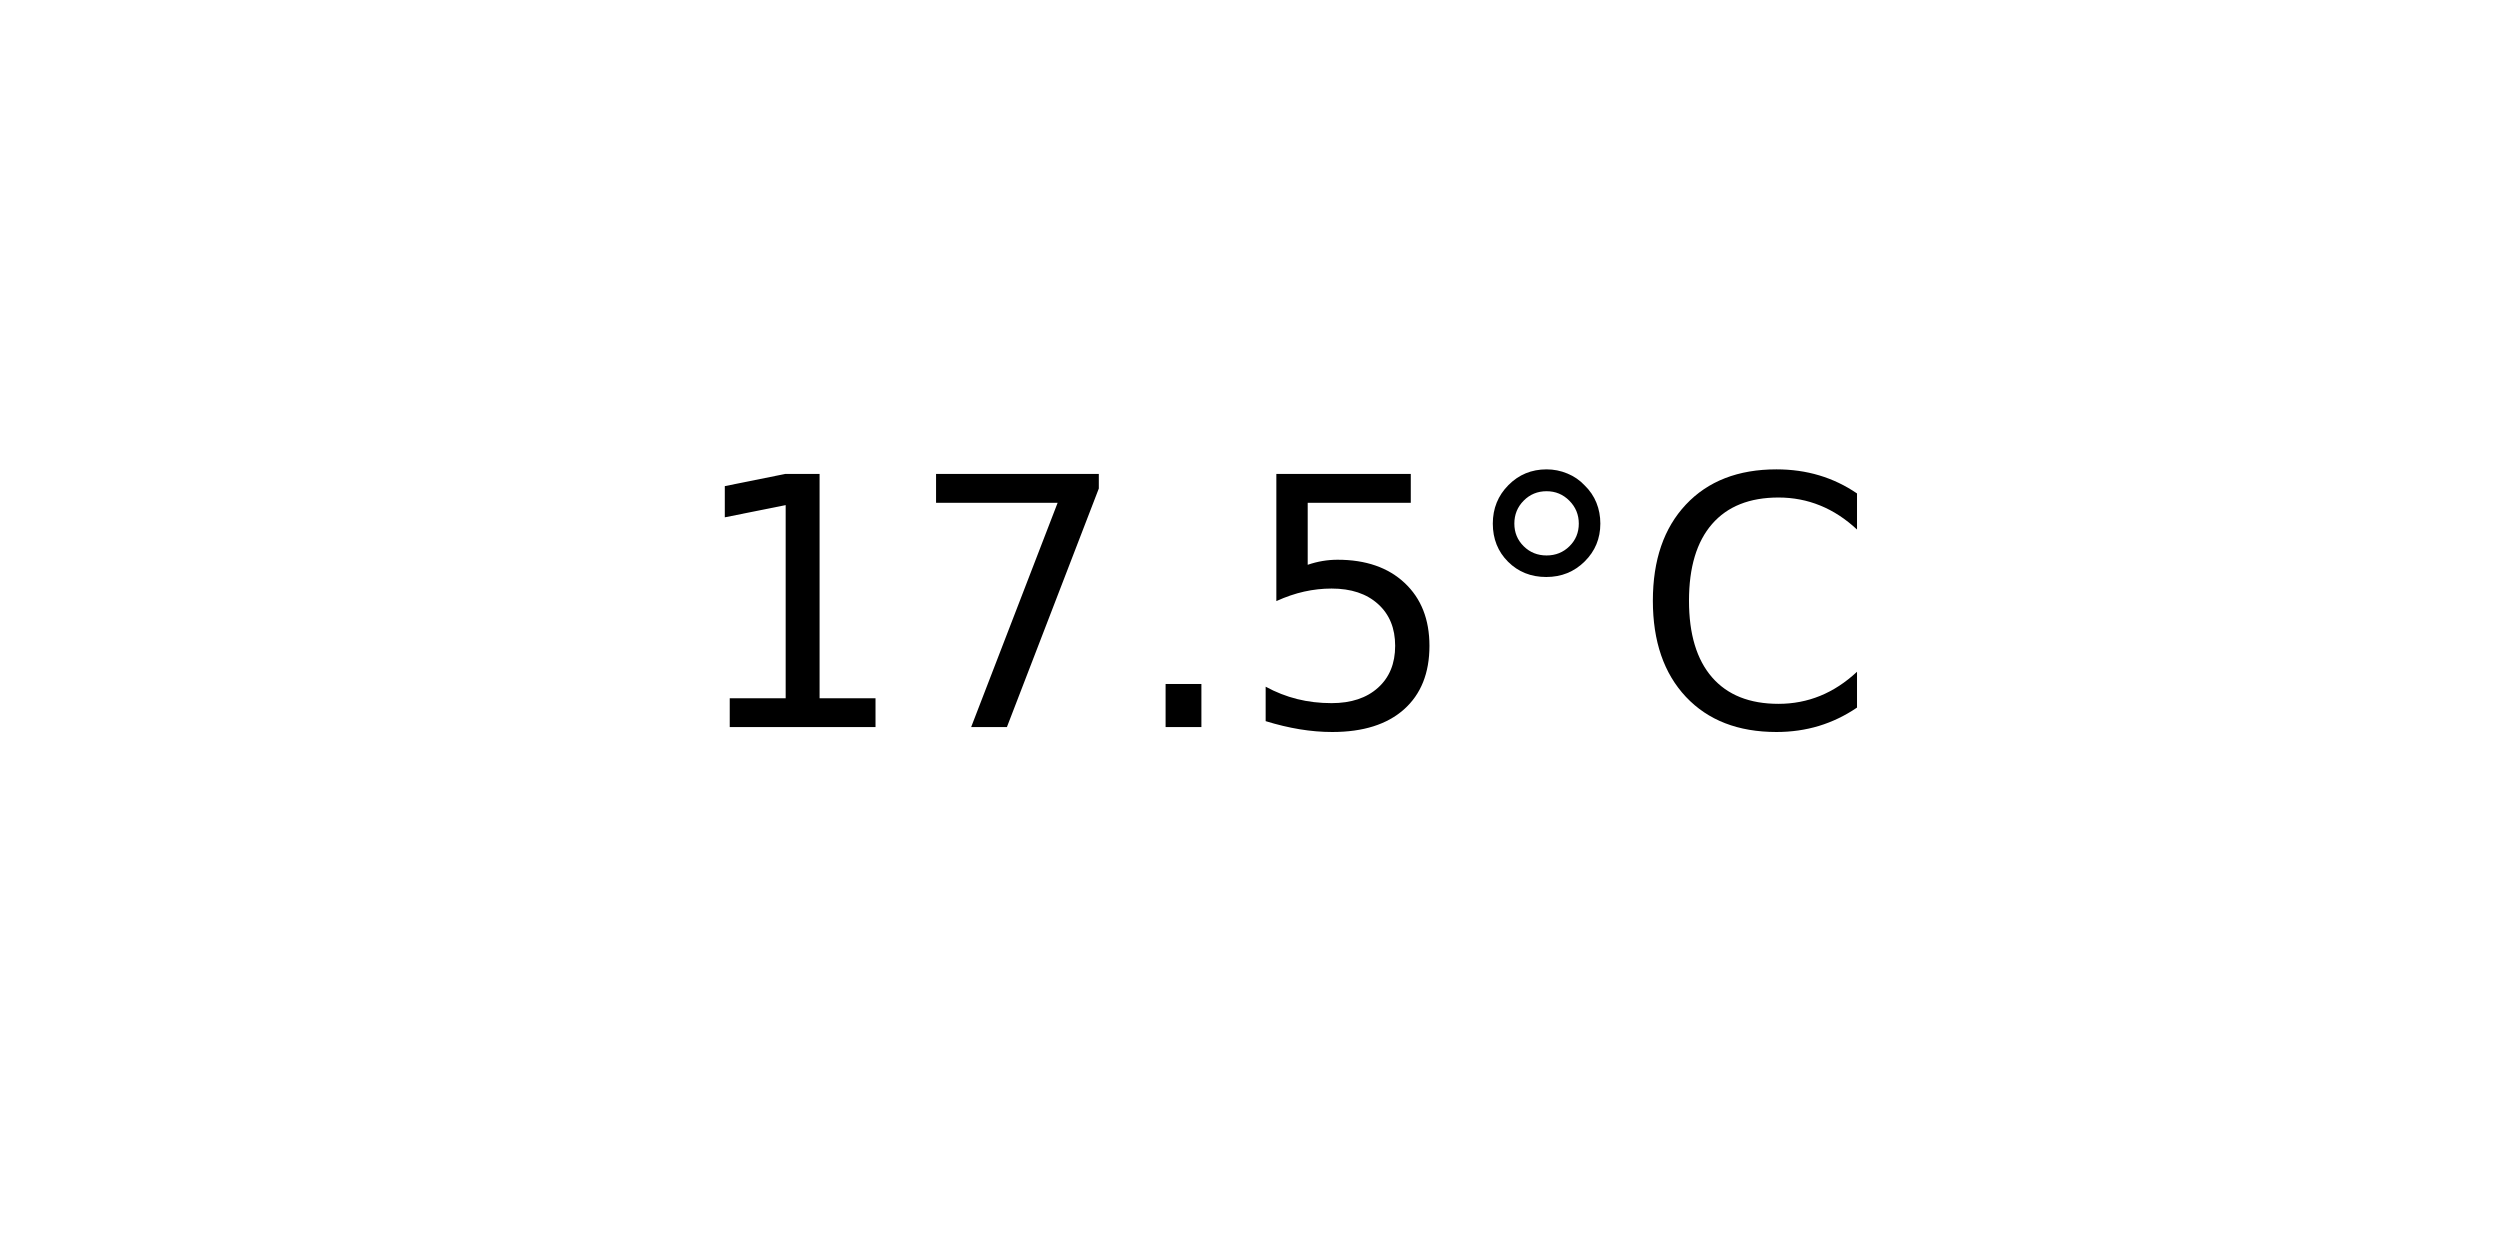
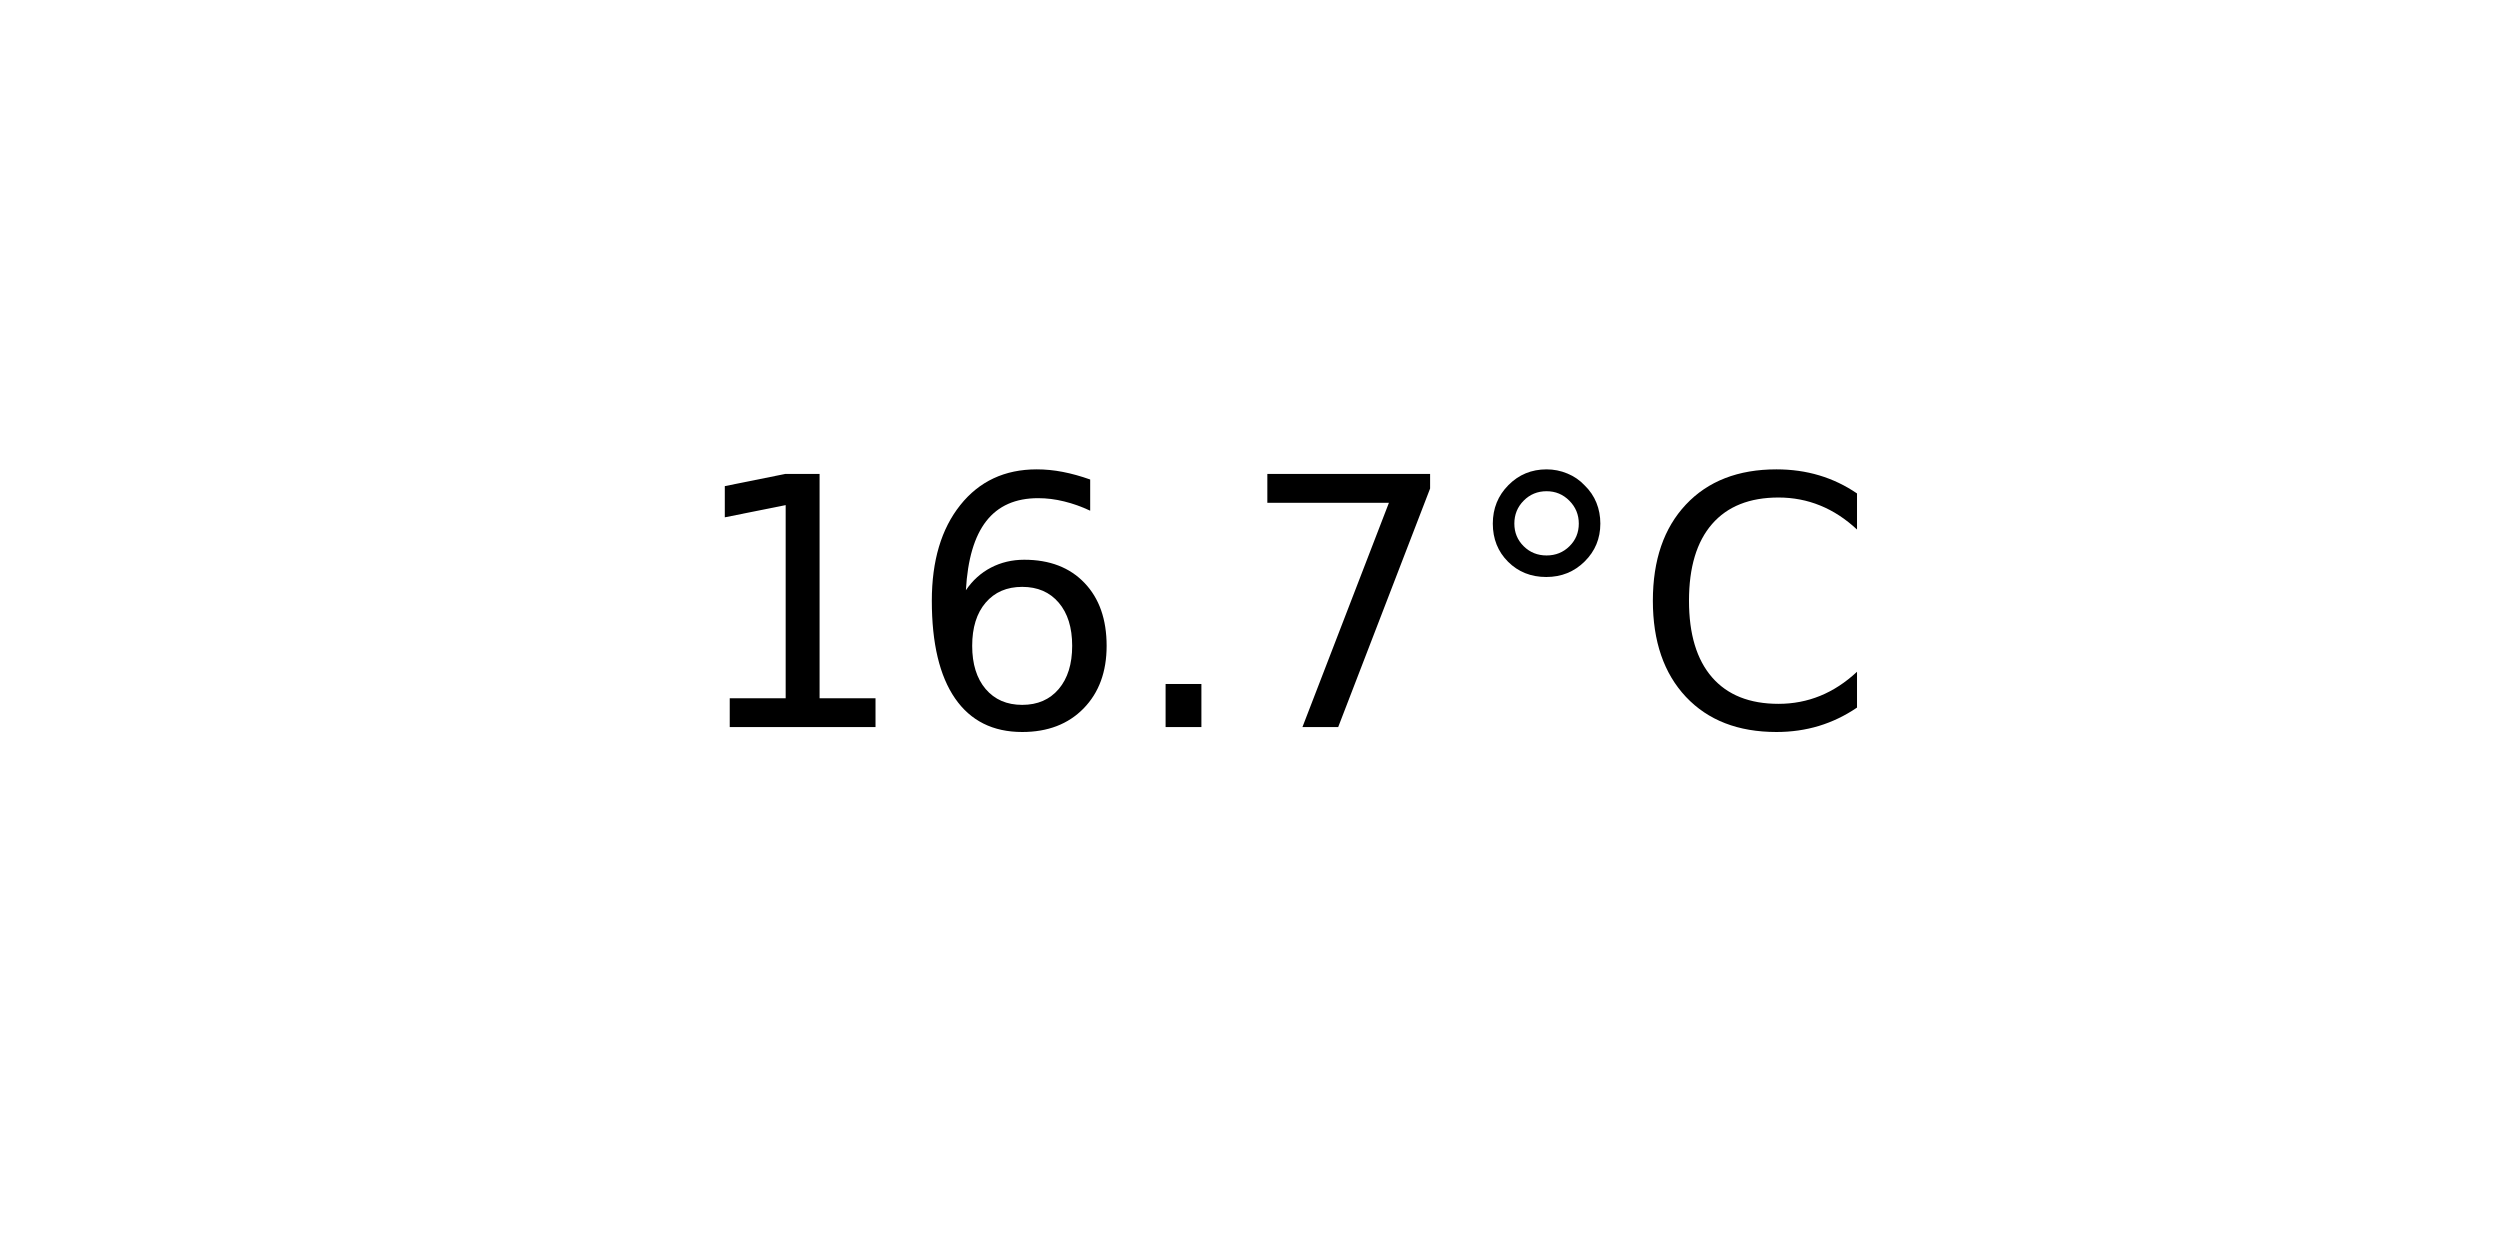
<svg xmlns="http://www.w3.org/2000/svg" xmlns:xlink="http://www.w3.org/1999/xlink" width="72pt" height="36pt" viewBox="0 0 72 36" version="1.1">
  <defs>
    <style type="text/css">*{stroke-linejoin: round; stroke-linecap: butt}</style>
  </defs>
  <g id="figure_1">
    <g id="axes_1">
      <g id="text_1">
        <g transform="translate(19.77578 20.93937) scale(0.1 -0.1)">
          <defs>
            <path id="DejaVuSans-31" d="M 794 531  L 1825 531  L 1825 4091  L 703 3866  L 703 4441  L 1819 4666  L 2450 4666  L 2450 531  L 3481 531  L 3481 0  L 794 0  L 794 531  z " transform="scale(0.015625)" />
+             <path id="DejaVuSans-36" d="M 2113 2584  Q 1688 2584 1439 2293  Q 1191 2003 1191 1497  Q 1191 994 1439 701  Q 1688 409 2113 409  Q 2538 409 2786 701  Q 3034 994 3034 1497  Q 3034 2003 2786 2293  Q 2538 2584 2113 2584  z M 3366 4563  L 3366 3988  Q 3128 4100 2886 4159  Q 2644 4219 2406 4219  Q 1781 4219 1451 3797  Q 1122 3375 1075 2522  Q 1259 2794 1537 2939  Q 1816 3084 2150 3084  Q 2853 3084 3261 2657  Q 3669 2231 3669 1497  Q 3669 778 3244 343  Q 2819 -91 2113 -91  Q 1303 -91 875 529  Q 447 1150 447 2328  Q 447 3434 972 4092  Q 1497 4750 2381 4750  Q 2619 4750 2861 4703  Q 3103 4656 3366 4563  z " transform="scale(0.015625)" />
+             <path id="DejaVuSans-2e" d="M 684 794  L 1344 794  L 1344 0  L 684 0  L 684 794  z " transform="scale(0.015625)" />
            <path id="DejaVuSans-37" d="M 525 4666  L 3525 4666  L 3525 4397  L 1831 0  L 1172 0  L 2766 4134  L 525 4134  L 525 4666  z " transform="scale(0.015625)" />
-             <path id="DejaVuSans-2e" d="M 684 794  L 1344 794  L 1344 0  L 684 0  L 684 794  z " transform="scale(0.015625)" />
-             <path id="DejaVuSans-35" d="M 691 4666  L 3169 4666  L 3169 4134  L 1269 4134  L 1269 2991  Q 1406 3038 1543 3061  Q 1681 3084 1819 3084  Q 2600 3084 3056 2656  Q 3513 2228 3513 1497  Q 3513 744 3044 326  Q 2575 -91 1722 -91  Q 1428 -91 1123 -41  Q 819 9 494 109  L 494 744  Q 775 591 1075 516  Q 1375 441 1709 441  Q 2250 441 2565 725  Q 2881 1009 2881 1497  Q 2881 1984 2565 2268  Q 2250 2553 1709 2553  Q 1456 2553 1204 2497  Q 953 2441 691 2322  L 691 4666  z " transform="scale(0.015625)" />
            <path id="DejaVuSans-b0" d="M 1600 4347  Q 1350 4347 1178 4173  Q 1006 4000 1006 3750  Q 1006 3503 1178 3333  Q 1350 3163 1600 3163  Q 1850 3163 2022 3333  Q 2194 3503 2194 3750  Q 2194 3997 2020 4172  Q 1847 4347 1600 4347  z M 1600 4750  Q 1800 4750 1984 4673  Q 2169 4597 2303 4453  Q 2447 4313 2519 4134  Q 2591 3956 2591 3750  Q 2591 3338 2302 3052  Q 2013 2766 1594 2766  Q 1172 2766 890 3047  Q 609 3328 609 3750  Q 609 4169 896 4459  Q 1184 4750 1600 4750  z " transform="scale(0.015625)" />
            <path id="DejaVuSans-43" d="M 4122 4306  L 4122 3641  Q 3803 3938 3442 4084  Q 3081 4231 2675 4231  Q 1875 4231 1450 3742  Q 1025 3253 1025 2328  Q 1025 1406 1450 917  Q 1875 428 2675 428  Q 3081 428 3442 575  Q 3803 722 4122 1019  L 4122 359  Q 3791 134 3420 21  Q 3050 -91 2638 -91  Q 1578 -91 968 557  Q 359 1206 359 2328  Q 359 3453 968 4101  Q 1578 4750 2638 4750  Q 3056 4750 3426 4639  Q 3797 4528 4122 4306  z " transform="scale(0.015625)" />
          </defs>
          <use xlink:href="#DejaVuSans-31" />
-           <use xlink:href="#DejaVuSans-37" x="63.623" />
+           <use xlink:href="#DejaVuSans-36" x="63.623" />
          <use xlink:href="#DejaVuSans-2e" x="127.246" />
-           <use xlink:href="#DejaVuSans-35" x="159.033" />
+           <use xlink:href="#DejaVuSans-37" x="159.033" />
          <use xlink:href="#DejaVuSans-b0" x="222.656" />
          <use xlink:href="#DejaVuSans-43" x="272.656" />
        </g>
      </g>
    </g>
  </g>
</svg>
